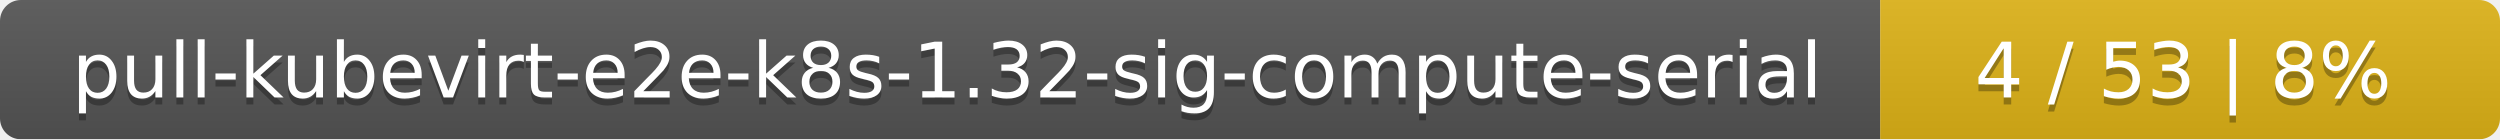
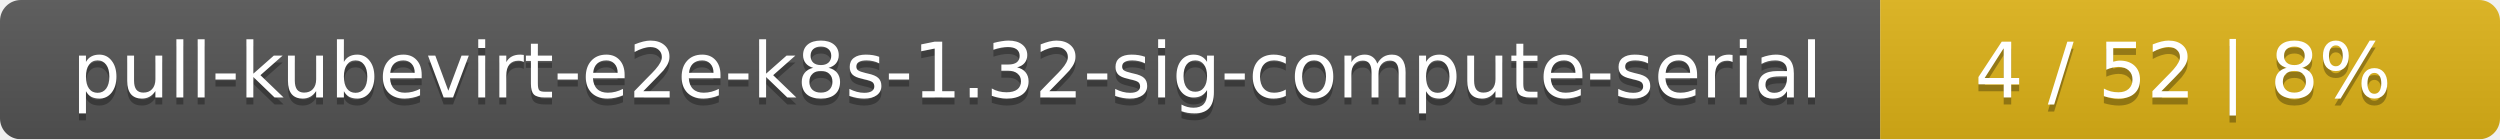
<svg xmlns="http://www.w3.org/2000/svg" width="359" height="20">
  <linearGradient id="smooth" x2="0" y2="100%">
    <stop offset="0" stop-color="#bbb" stop-opacity=".1" />
    <stop offset="1" stop-opacity=".1" />
  </linearGradient>
  <mask id="round">
    <rect width="359" height="20" rx="3" fill="#fff" />
  </mask>
  <g mask="url(#round)">
    <rect width="270" height="20" fill="#555" />
    <rect x="270" width="89" height="20" fill="#dfb317" />
    <rect width="359" height="20" fill="url(#smooth)" />
  </g>
  <g fill="#fff" text-anchor="middle" font-family="DejaVu Sans,Verdana,Geneva,sans-serif" font-size="11">
    <text x="136" y="15" fill="#010101" fill-opacity=".3">pull-kubevirt-e2e-k8s-1.32-sig-compute-serial</text>
    <text x="136" y="14">pull-kubevirt-e2e-k8s-1.32-sig-compute-serial</text>
-     <text x="313.5" y="15" fill="#010101" fill-opacity=".3">4 / 53    |    8%</text>
-     <text x="313.5" y="14">4 / 53    |    8%</text>
+     <text x="313.5" y="15" fill="#010101" fill-opacity=".3">4 / 52    |    8%</text>
+     <text x="313.5" y="14">4 / 52    |    8%</text>
  </g>
</svg>
